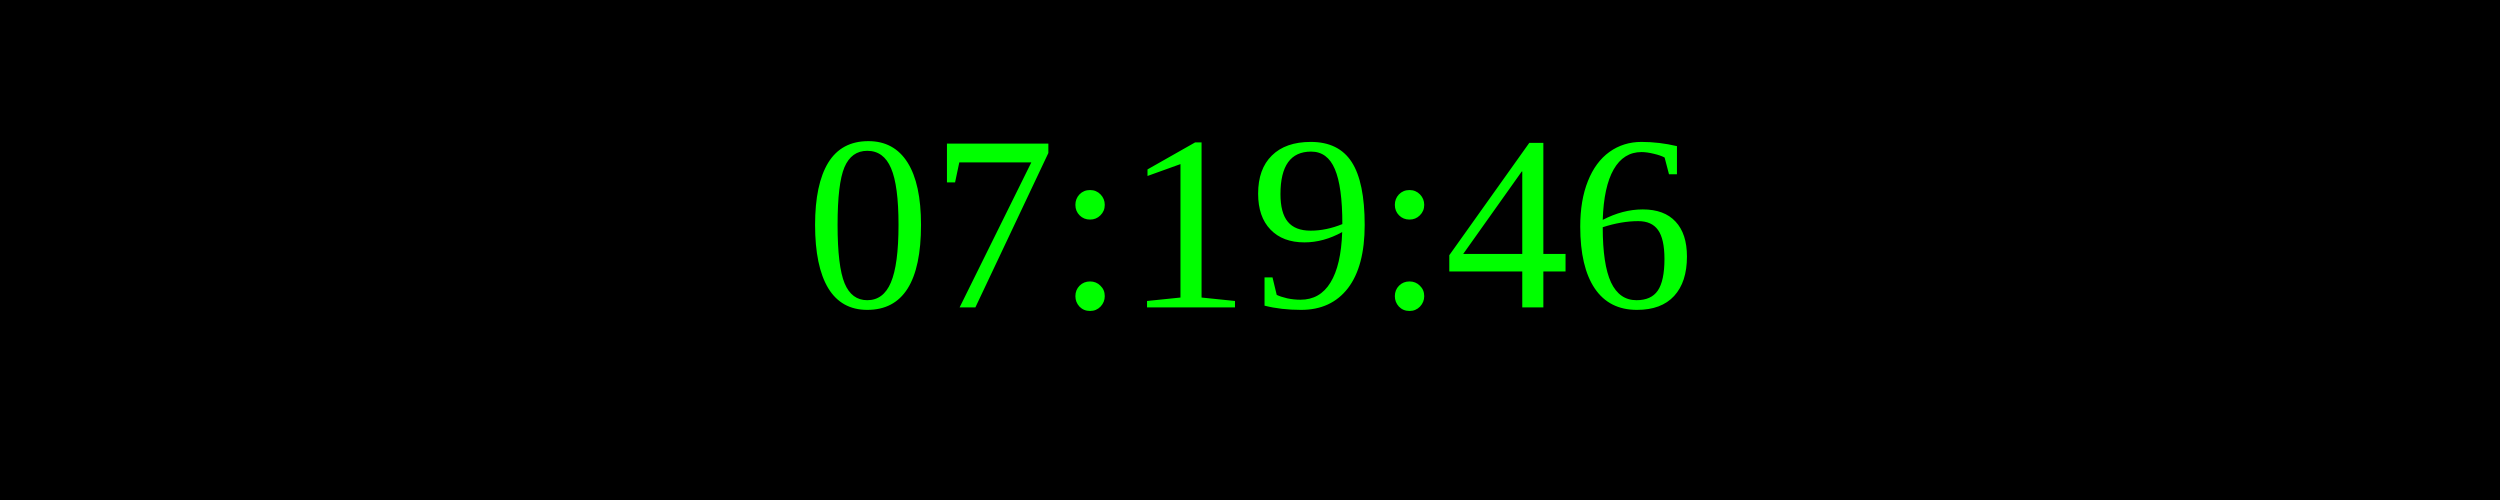
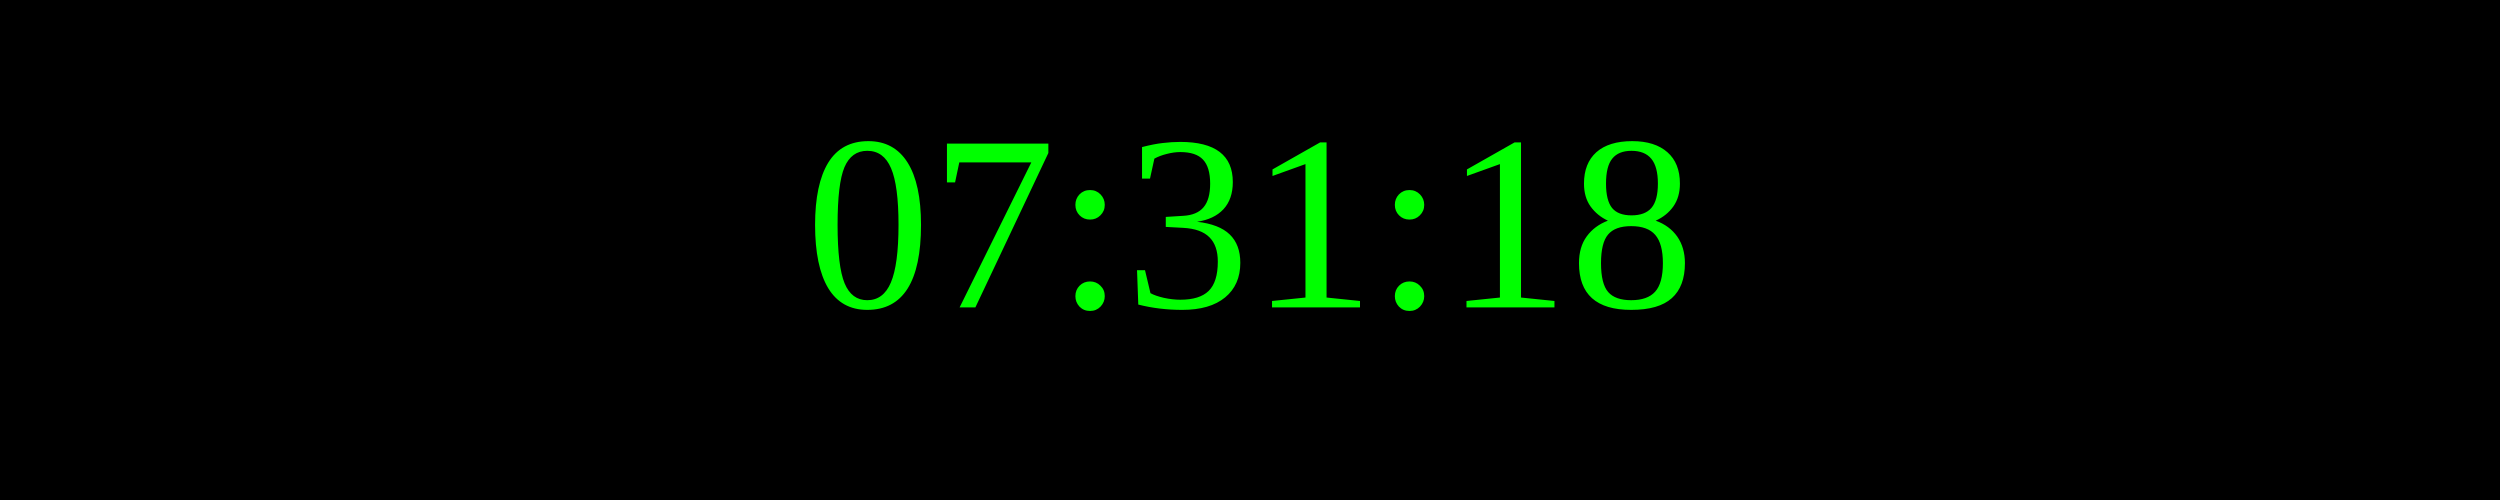
<svg xmlns="http://www.w3.org/2000/svg" width="250" height="50">
  <rect width="100%" height="100%" fill="black" />
  <text x="50%" y="50%" font-size="25" fill="lime" text-anchor="middle" dominant-baseline="middle">
- 07:19:46
+ 07:31:18
</text>
</svg>
